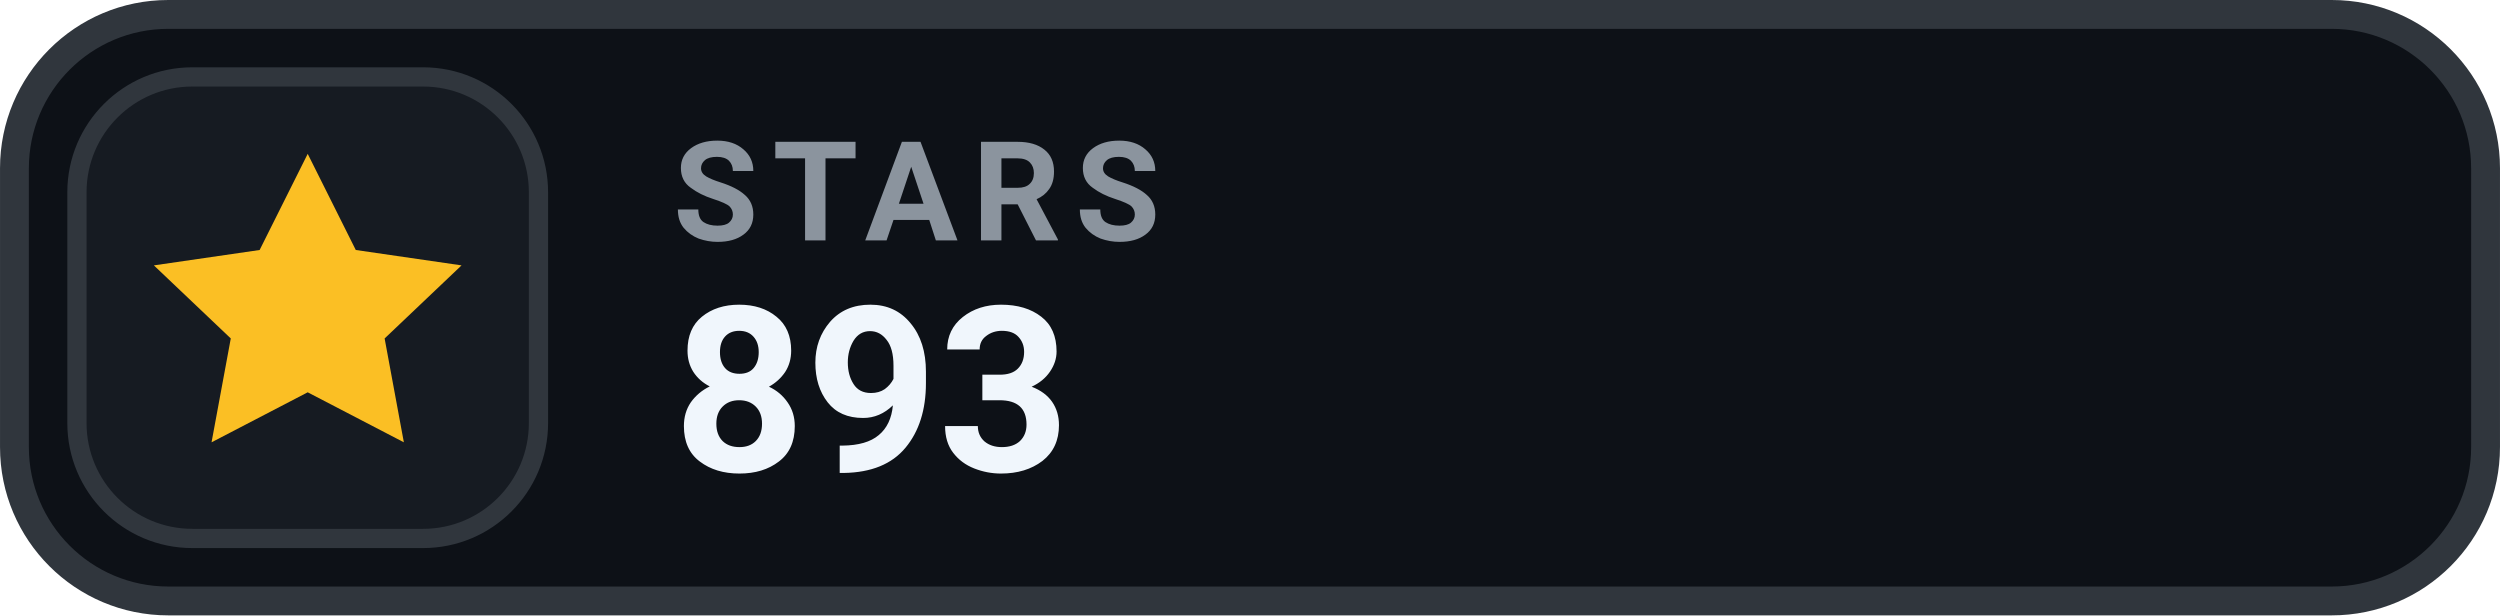
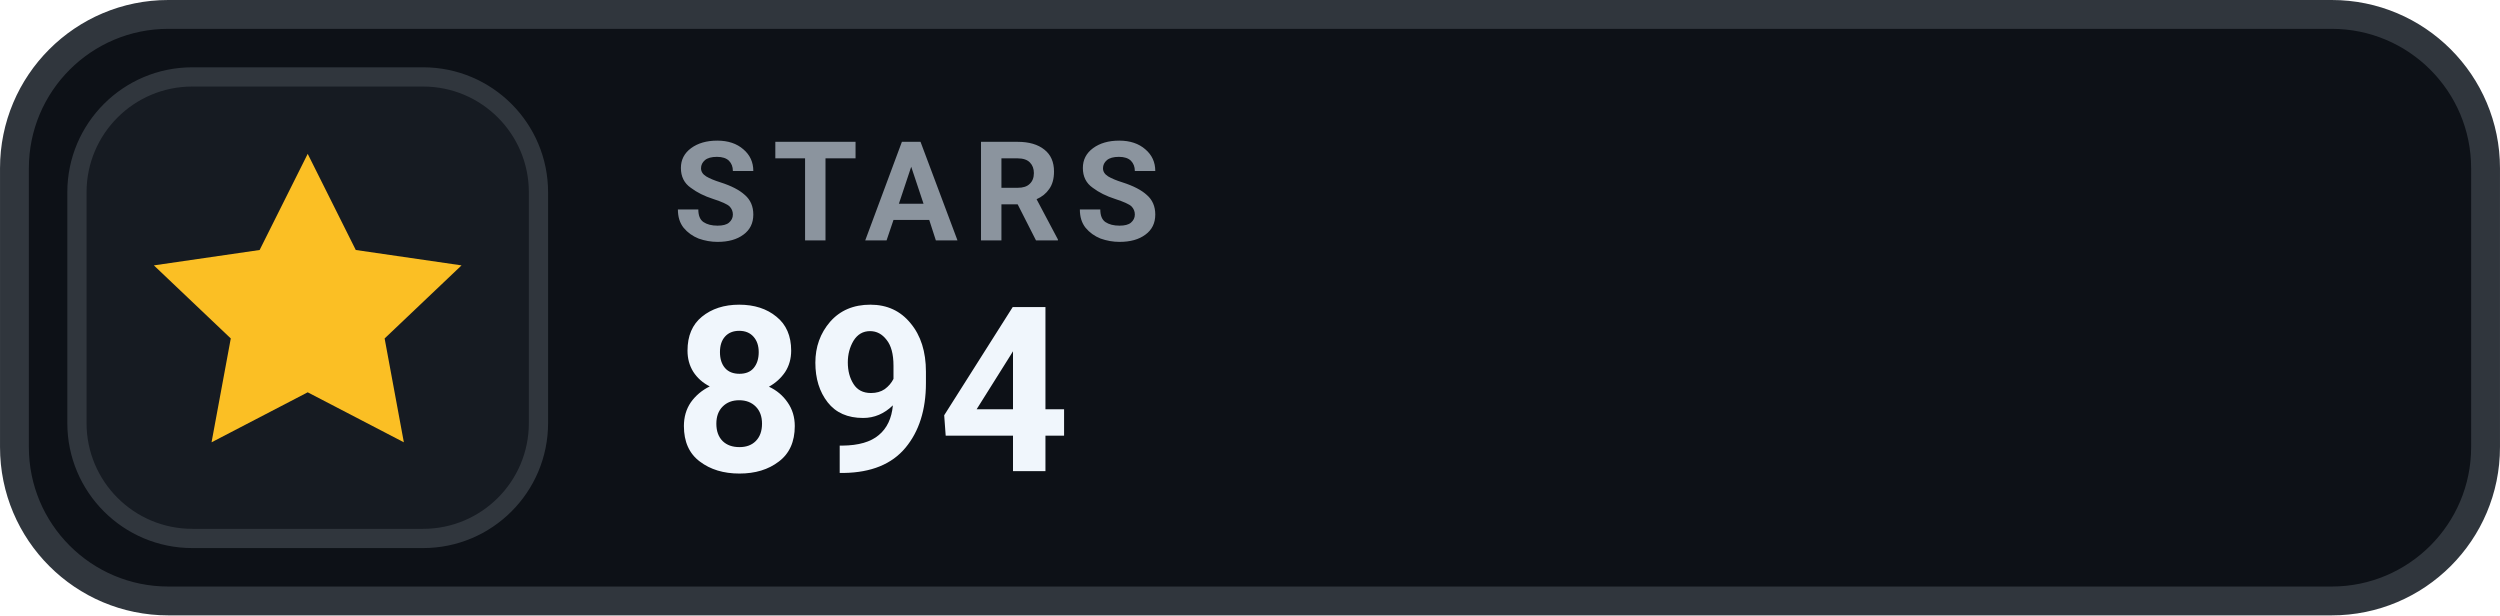
- <svg xmlns="http://www.w3.org/2000/svg" width="126" height="31.015" viewBox="0 0 130 32" role="img" aria-label="STARS 893">
+ <svg xmlns="http://www.w3.org/2000/svg" width="126" height="31.015" viewBox="0 0 130 32" role="img" aria-label="STARS 894">
  <rect x=".75" y=".75" width="128.5" height="30.5" rx="8" fill="#0D1117" stroke="#30363D" stroke-width="1.5" />
  <rect x="4" y="4" width="24" height="24" rx="6" fill="#161B22" stroke="#30363D" stroke-width="1" />
  <g transform="translate(16 16)" style="color:#FBBF24;">
    <path d="M0 -8 l2.5 5 5.5 .8 -4 3.8 1 5.4 -5 -2.6 -5 2.6 1 -5.4 -4 -3.8 5.5 -.8 Z" fill="currentColor" />
  </g>
  <text x="35" y="12.5" fill="#8B949E" font-family="-apple-system,BlinkMacSystemFont,'Segoe UI',Roboto,Helvetica,Arial,sans-serif" font-size="7.2" font-weight="700" letter-spacing=".75">STARS</text>
-   <text x="35" y="24.5" fill="#F0F6FC" font-family="-apple-system,BlinkMacSystemFont,'Segoe UI',Roboto,Helvetica,Arial,sans-serif" font-size="12" font-weight="700">893</text>
+   <text x="35" y="24.5" fill="#F0F6FC" font-family="-apple-system,BlinkMacSystemFont,'Segoe UI',Roboto,Helvetica,Arial,sans-serif" font-size="12" font-weight="700">894</text>
</svg>
